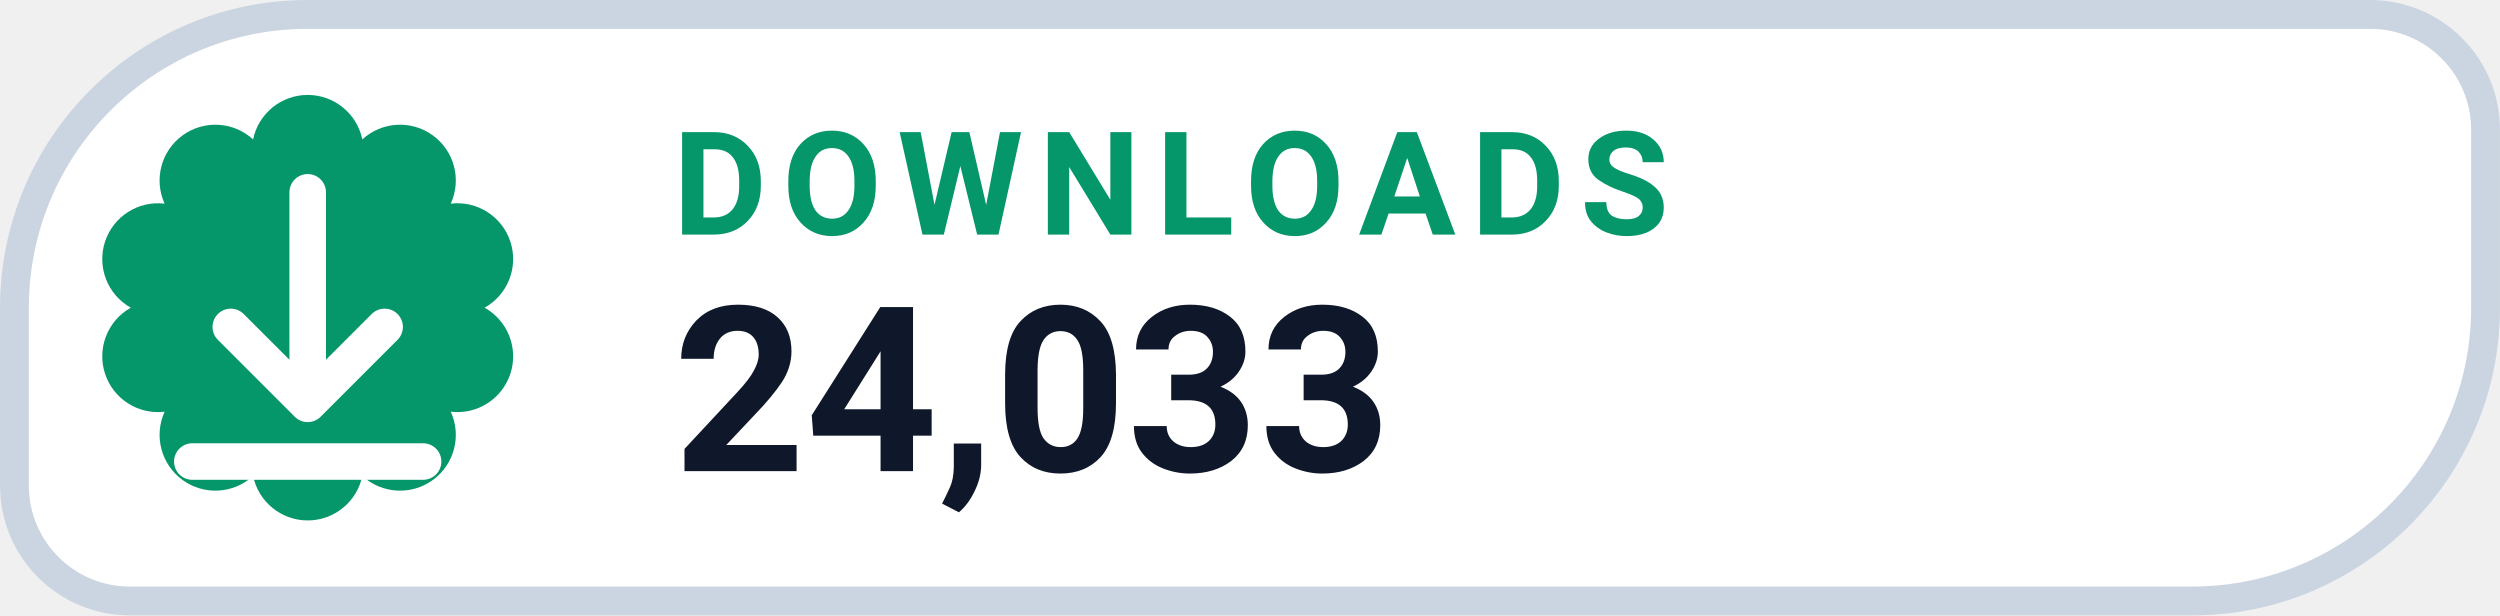
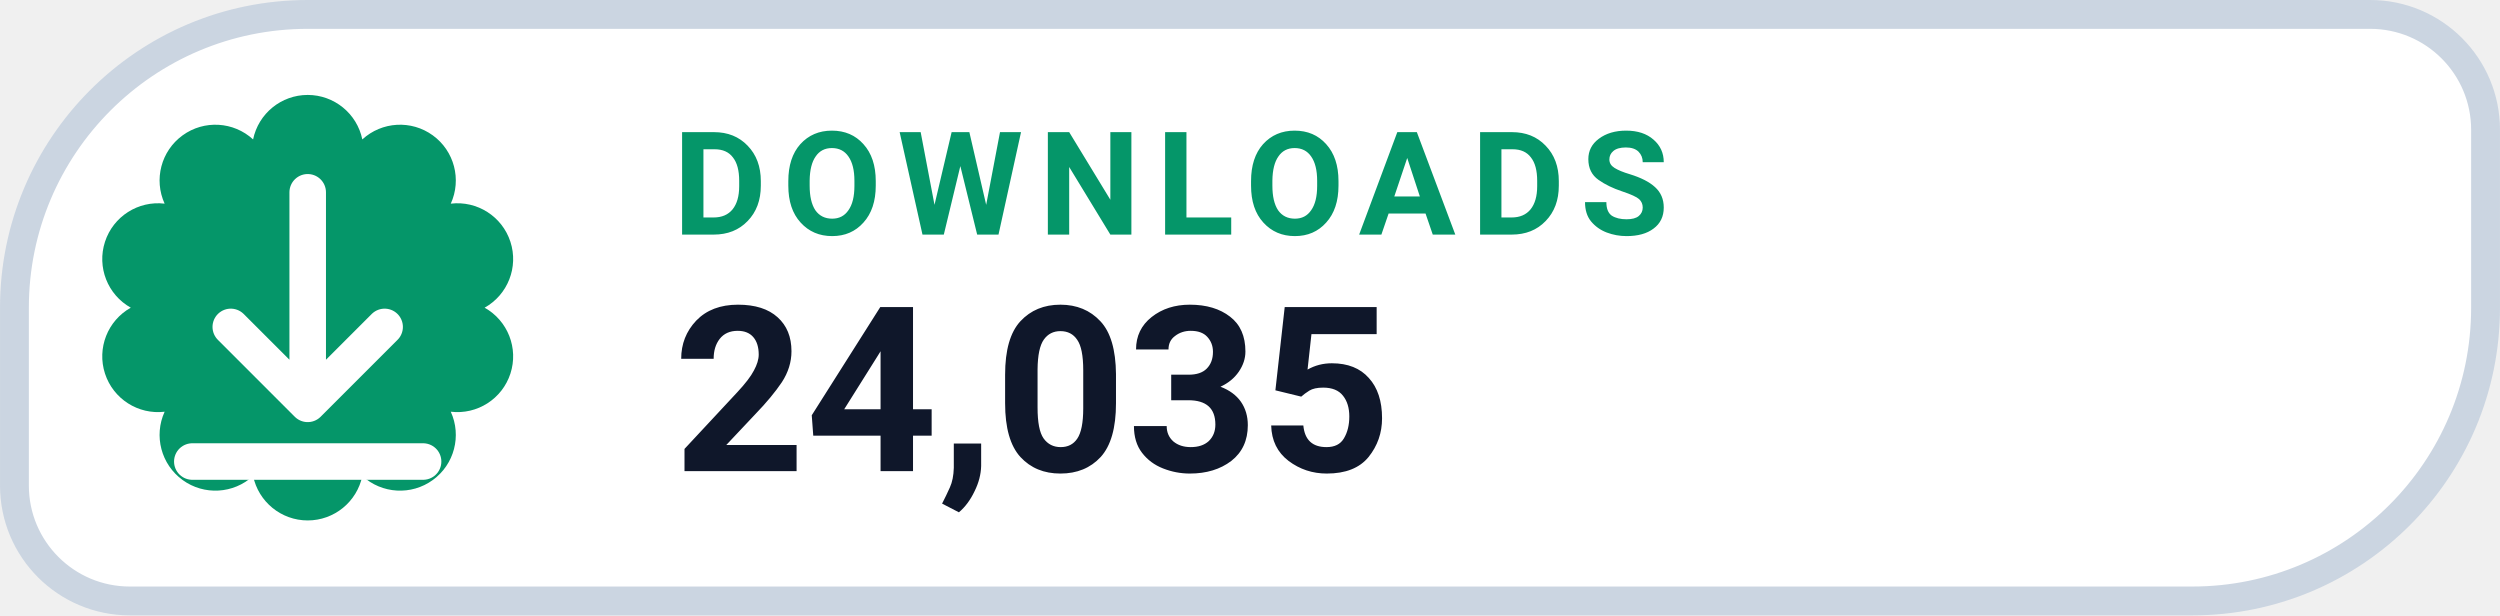
- <svg xmlns="http://www.w3.org/2000/svg" width="126" height="31.015" viewBox="0 0 130 32" role="img" aria-label="DOWNLOADS 24,033">
+ <svg xmlns="http://www.w3.org/2000/svg" width="126" height="31.015" viewBox="0 0 130 32" role="img" aria-label="DOWNLOADS 24,035">
  <path d="M 16.00 0.75 H 123.25 A 6.00 6.00 0 0 1 129.25 6.75 V 16.00 A 15.25 15.25 0 0 1 114.00 31.25 H 6.75 A 6.00 6.00 0 0 1 0.75 25.25 V 16.00 A 15.25 15.25 0 0 1 16.00 0.75 Z" fill="#FFFFFF" stroke="#CBD5E1" stroke-width="1.5" />
  <path d="M 13.16 7.25 A 2.90 2.90 0 0 1 18.84 7.25 A 2.90 2.90 0 0 1 23.44 10.59 A 2.90 2.90 0 0 1 25.20 16.00 A 2.90 2.90 0 0 1 23.44 21.41 A 2.90 2.90 0 0 1 18.84 24.75 A 2.90 2.90 0 0 1 13.16 24.75 A 2.90 2.90 0 0 1 8.56 21.41 A 2.90 2.90 0 0 1 6.80 16.00 A 2.90 2.90 0 0 1 8.56 10.59 A 2.90 2.90 0 0 1 13.16 7.25 Z" fill="#059669" />
  <g transform="translate(16 16)" style="color:#FFFFFF;">
    <path d="M0 -6 v11 m0 0 l4 -4 m-4 4 l-4 -4 M-6 8 h12" fill="none" stroke="currentColor" stroke-width="1.9" stroke-linecap="round" stroke-linejoin="round" />
  </g>
  <text x="35" y="12.2" fill="#059669" font-family="-apple-system,BlinkMacSystemFont,'Segoe UI',Roboto,Helvetica,Arial,sans-serif" font-size="7.5" font-weight="700" letter-spacing=".8">DOWNLOADS</text>
-   <text x="35" y="24.5" fill="#0F172A" font-family="-apple-system,BlinkMacSystemFont,'Segoe UI',Roboto,Helvetica,Arial,sans-serif" font-size="12" font-weight="750">24,033</text>
+   <text x="35" y="24.5" fill="#0F172A" font-family="-apple-system,BlinkMacSystemFont,'Segoe UI',Roboto,Helvetica,Arial,sans-serif" font-size="12" font-weight="750">24,035</text>
</svg>
